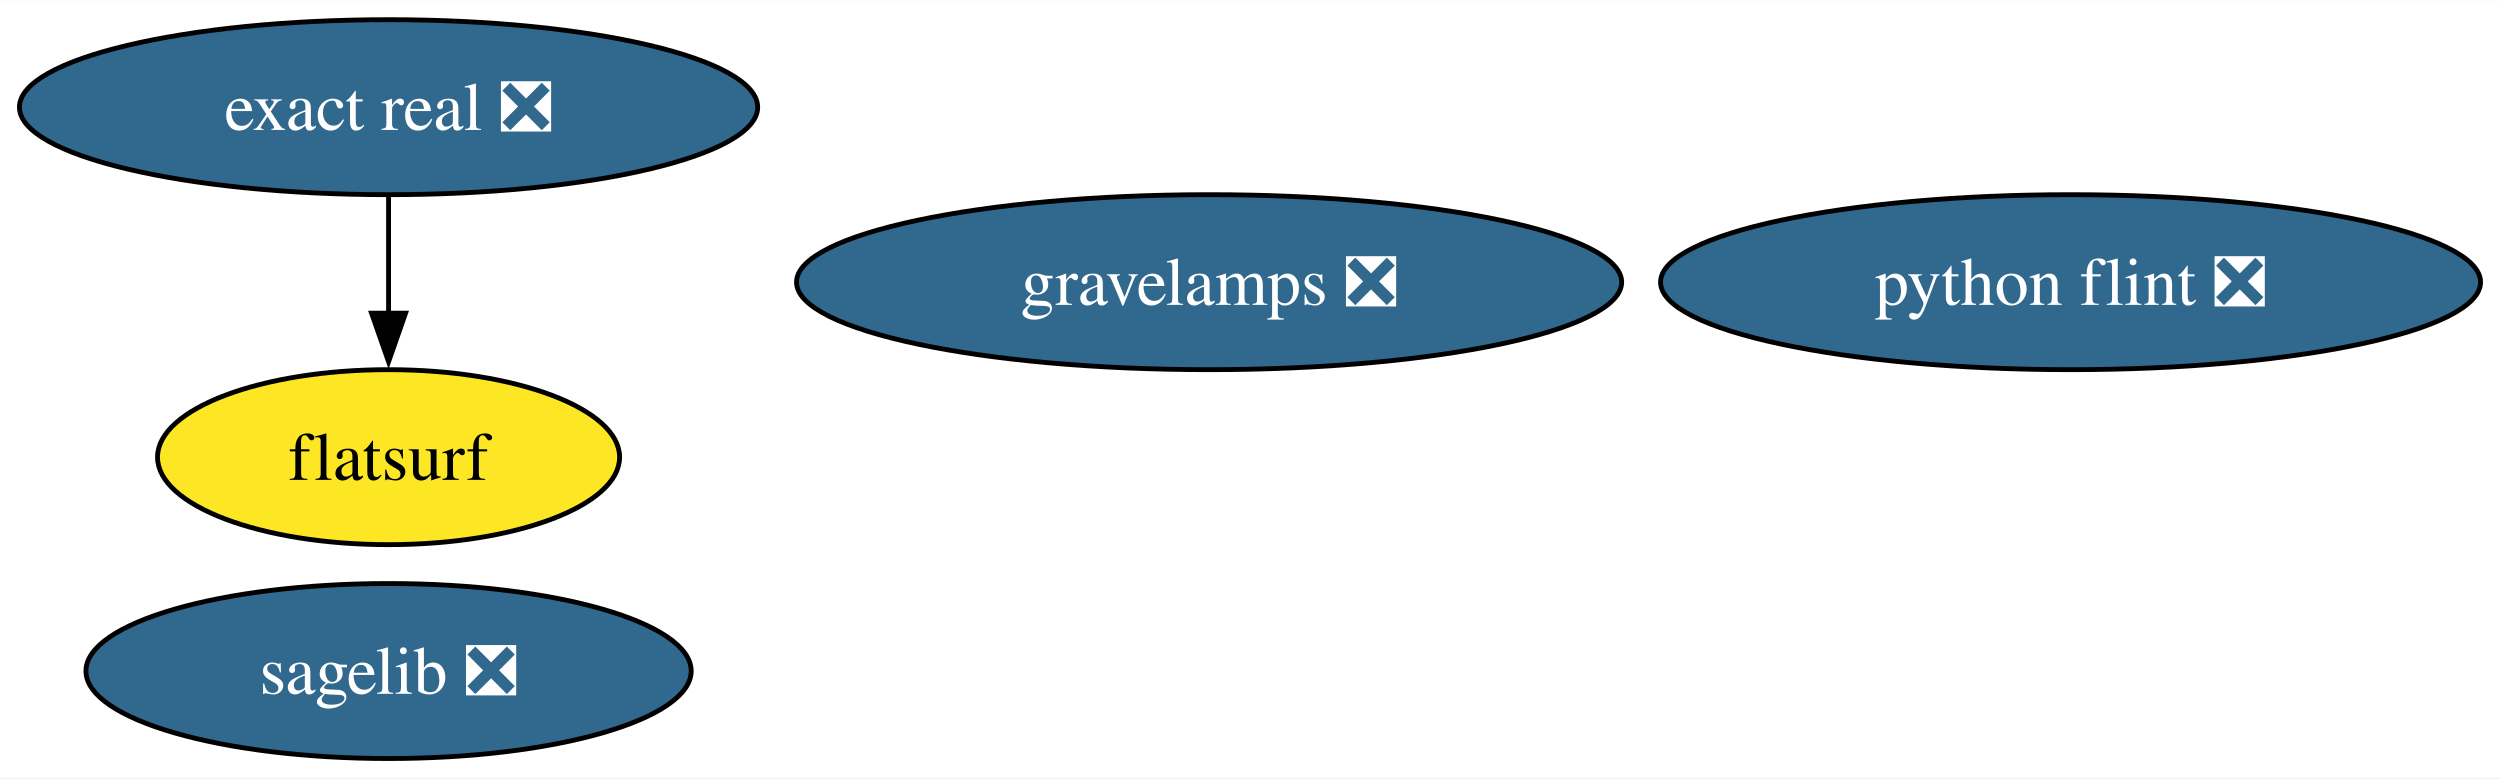
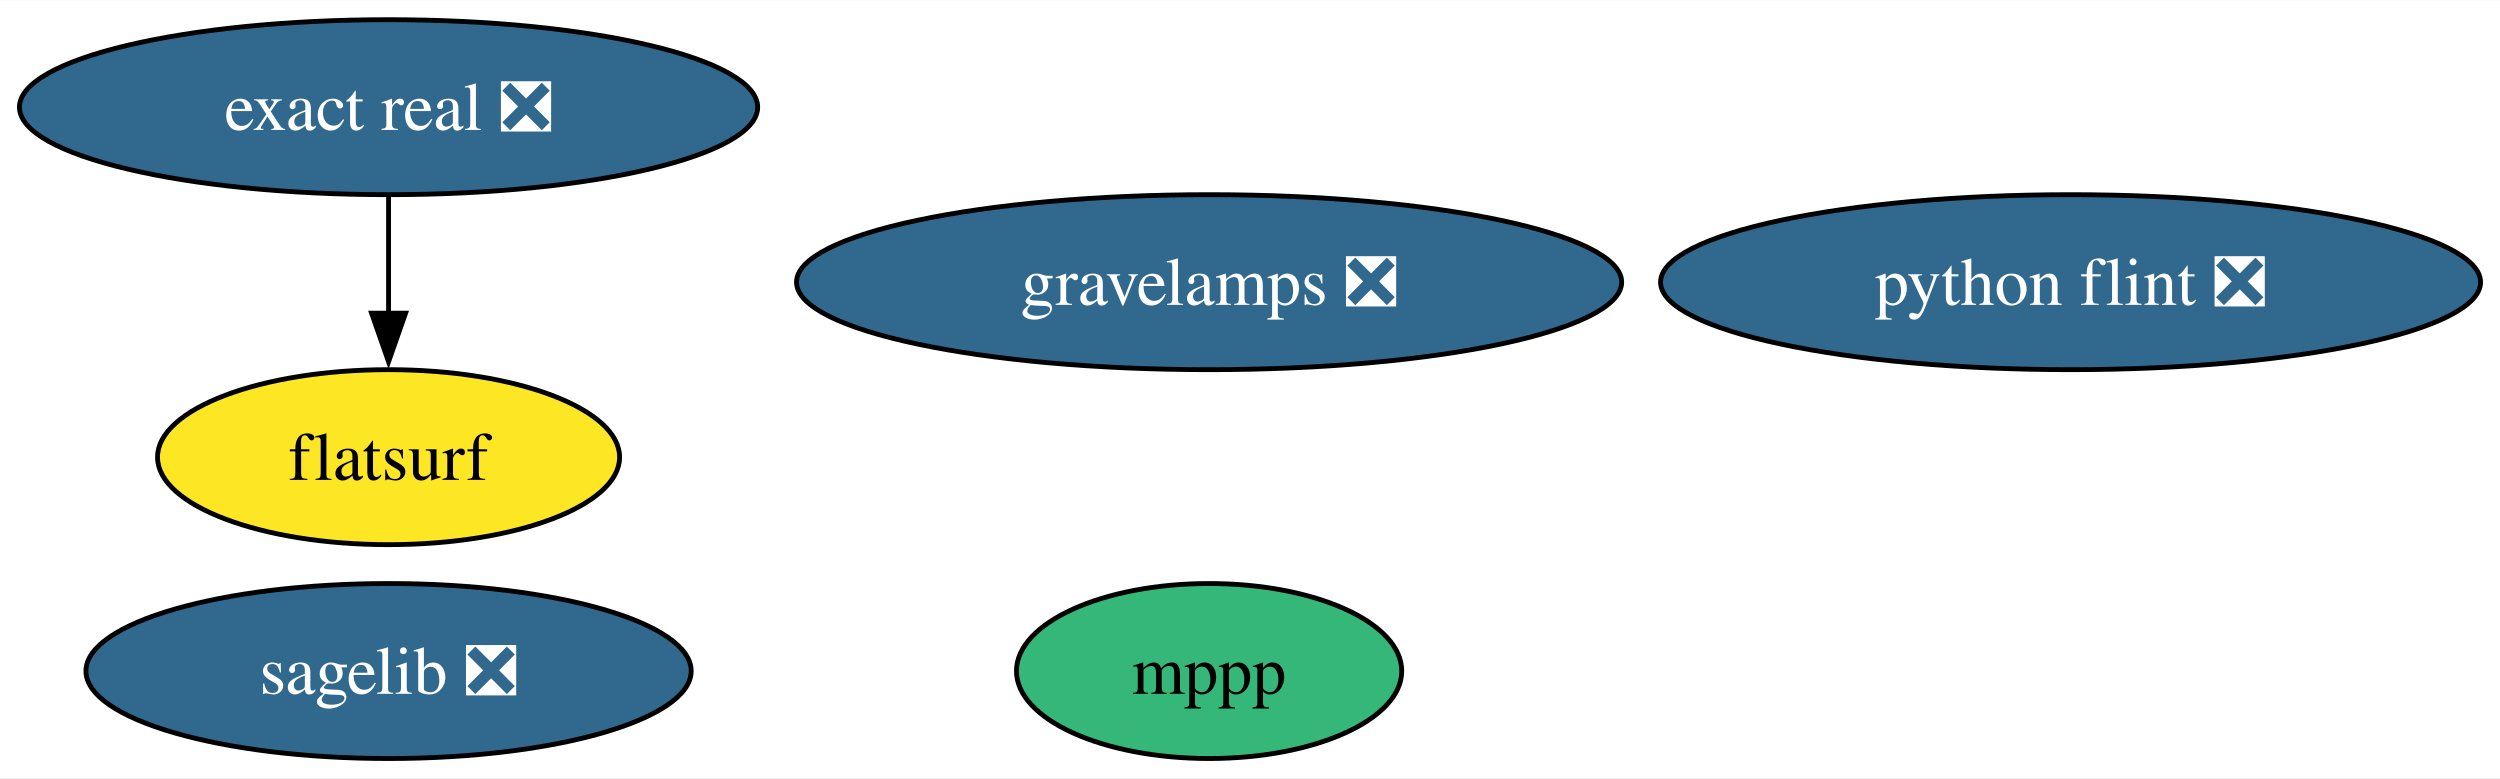
<svg xmlns="http://www.w3.org/2000/svg" xmlns:xlink="http://www.w3.org/1999/xlink" width="514pt" height="160pt" viewBox="0.00 0.00 514.33 160.00">
  <g id="graph0" class="graph" transform="scale(1 1) rotate(0) translate(4 156)">
    <polygon fill="white" stroke="none" points="-4,4 -4,-156 510.33,-156 510.33,4 -4,4" />
    <g id="node1" class="node">
      <g id="a_node1">
+         <a xlink:href="https://github.com/conda-forge/mppp-feedstock" xlink:title="mppp">
+           <ellipse fill="#35b779" stroke="black" cx="244.75" cy="-18" rx="39.63" ry="18" />
+           <text text-anchor="middle" x="244.75" y="-13.32" font-family="Times,serif" font-size="14.00">mppp</text>
+         </a>
+       </g>
+     </g>
+     <g id="node2" class="node">
+       <g id="a_node2">
        <a xlink:href="https://github.com/conda-forge/sagelib-feedstock/pull/185" xlink:title="sagelib ❎">
          <ellipse fill="#31688e" stroke="black" cx="75.94" cy="-18" rx="62.26" ry="18" />
          <text text-anchor="middle" x="75.94" y="-13.32" font-family="Times,serif" font-size="14.00" fill="white">sagelib ❎</text>
        </a>
      </g>
    </g>
-     <g id="node2" class="node">
-       <g id="a_node2">
+     <g id="node3" class="node">
+       <g id="a_node3">
        <a xlink:href="https://github.com/conda-forge/python-flint-feedstock/pull/43" xlink:title="python flint ❎">
          <ellipse fill="#31688e" stroke="black" cx="421.98" cy="-98" rx="84.35" ry="18" />
          <text text-anchor="middle" x="421.98" y="-93.33" font-family="Times,serif" font-size="14.00" fill="white">python flint ❎</text>
        </a>
      </g>
    </g>
-     <g id="node3" class="node">
-       <g id="a_node3">
+     <g id="node4" class="node">
+       <g id="a_node4">
        <a xlink:href="https://github.com/conda-forge/exact-real-feedstock/pull/25" xlink:title="exact real ❎">
          <ellipse fill="#31688e" stroke="black" cx="75.94" cy="-134" rx="75.94" ry="18" />
          <text text-anchor="middle" x="75.94" y="-129.32" font-family="Times,serif" font-size="14.00" fill="white">exact real ❎</text>
        </a>
      </g>
    </g>
-     <g id="node4" class="node">
-       <g id="a_node4">
+     <g id="node5" class="node">
+       <g id="a_node5">
        <a xlink:href="https://github.com/conda-forge/flatsurf-feedstock" xlink:title="flatsurf">
          <ellipse fill="#fde725" stroke="black" cx="75.94" cy="-62" rx="47.53" ry="18" />
          <text text-anchor="middle" x="75.94" y="-57.33" font-family="Times,serif" font-size="14.00">flatsurf</text>
        </a>
      </g>
    </g>
    <g id="edge1" class="edge">
      <path fill="none" stroke="black" d="M75.94,-115.7C75.94,-108.41 75.94,-99.73 75.94,-91.54" />
      <polygon fill="black" stroke="black" points="79.44,-91.62 75.94,-81.62 72.44,-91.62 79.44,-91.62" />
    </g>
-     <g id="node5" class="node">
-       <g id="a_node5">
+     <g id="node6" class="node">
+       <g id="a_node6">
        <a xlink:href="https://github.com/conda-forge/gravelamps-feedstock/pull/12" xlink:title="gravelamps ❎">
          <ellipse fill="#31688e" stroke="black" cx="244.75" cy="-98" rx="84.88" ry="18" />
          <text text-anchor="middle" x="244.75" y="-93.33" font-family="Times,serif" font-size="14.00" fill="white">gravelamps ❎</text>
        </a>
      </g>
    </g>
  </g>
</svg>
